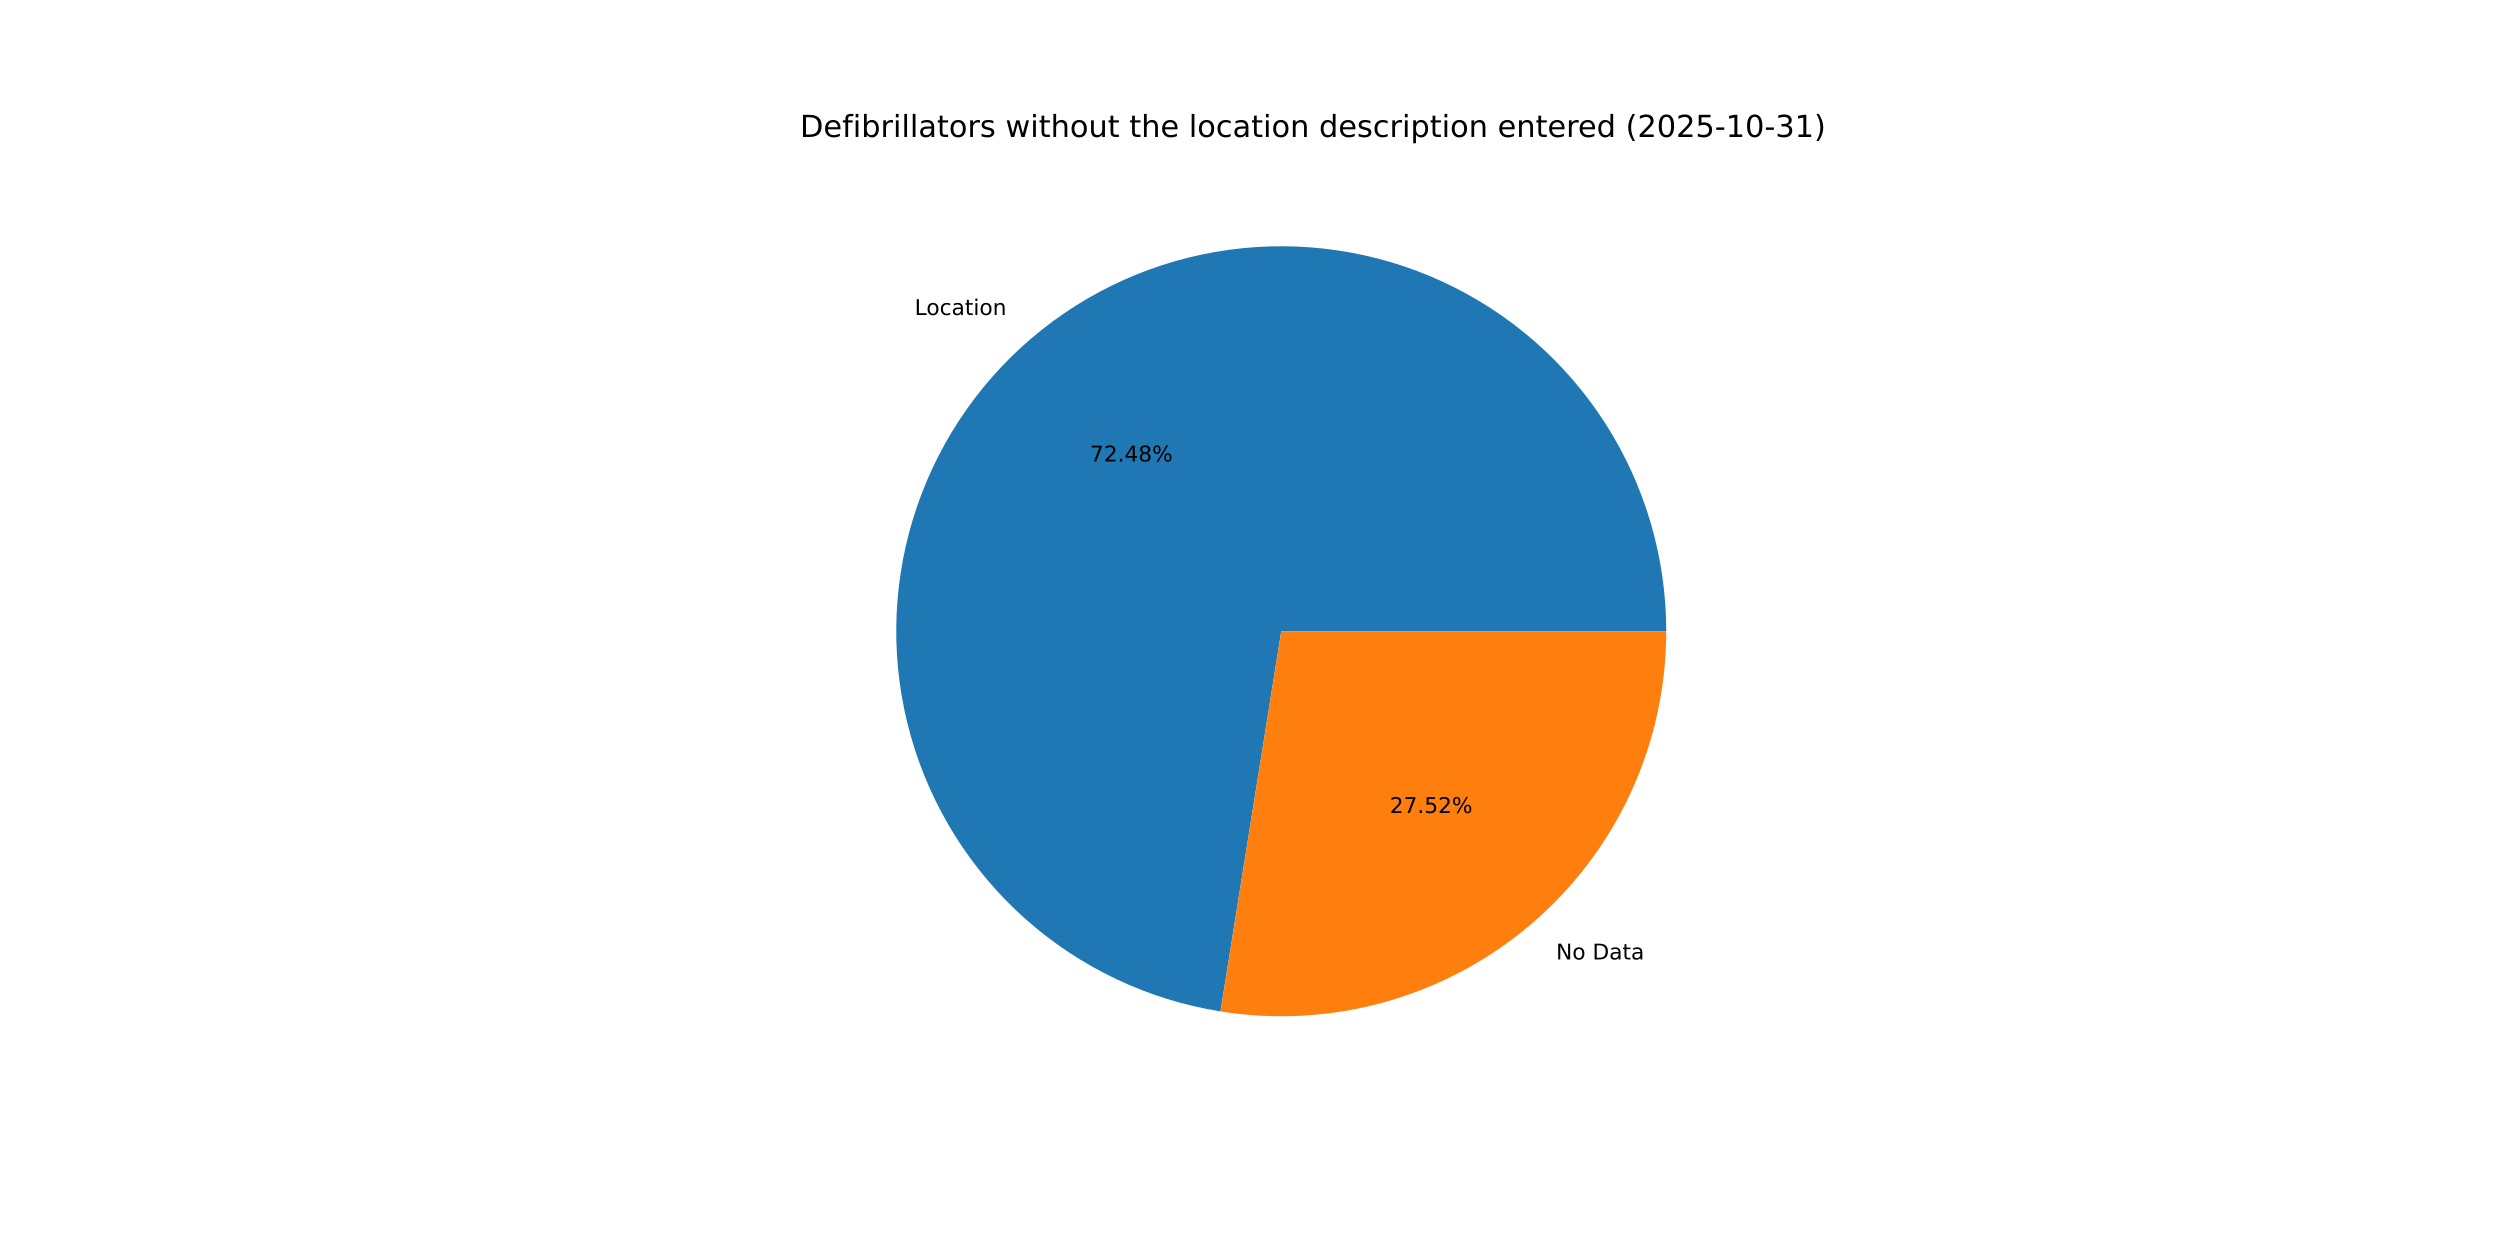
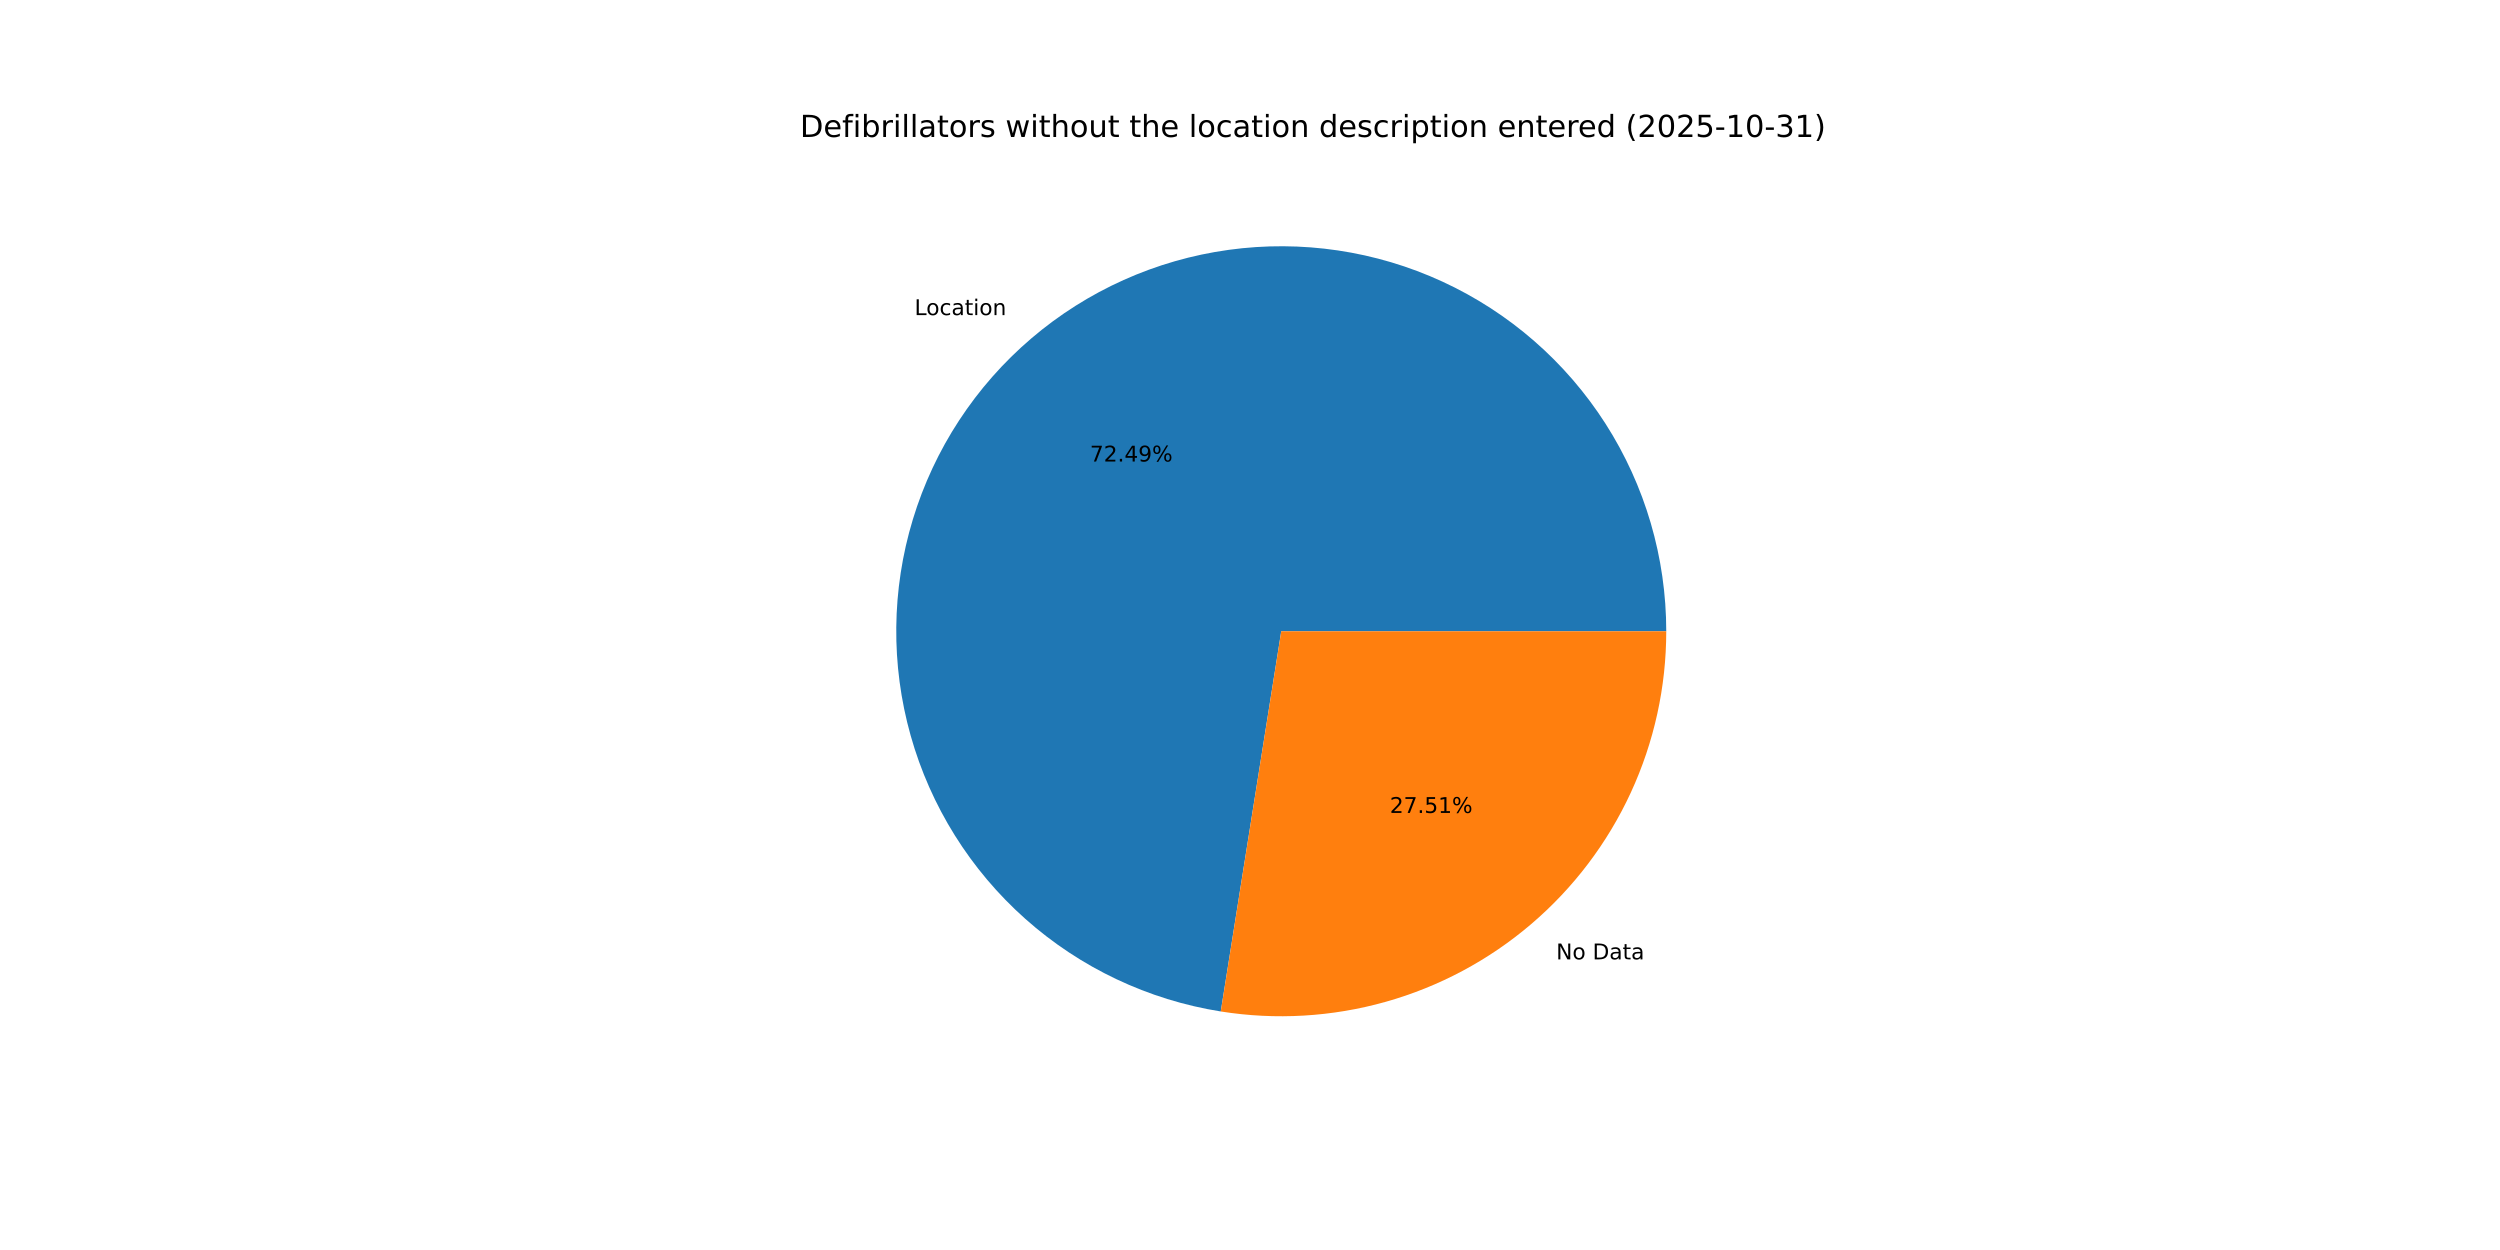
<svg xmlns="http://www.w3.org/2000/svg" xmlns:xlink="http://www.w3.org/1999/xlink" width="1152pt" height="576pt" viewBox="0 0 1152 576" version="1.1">
  <defs>
    <style type="text/css">*{stroke-linejoin: round; stroke-linecap: butt}</style>
  </defs>
  <g id="figure_1">
    <g id="patch_1">
      <path d="M 0 576  L 1152 576  L 1152 0  L 0 0  z " style="fill: #ffffff" />
    </g>
    <g id="axes_1">
      <g id="patch_2">
-         <path d="M 767.808 290.88  C 767.808 256.992 758.098 223.803 739.833 195.259  C 721.567 166.714 695.5 143.992 664.73 129.794  C 633.96 115.596 599.756 110.507 566.185 115.132  C 532.614 119.758 501.061 133.907 475.277 155.897  C 449.493 177.888 430.542 206.812 420.676 239.233  C 410.811 271.653 410.438 306.231 419.602 338.856  C 428.767 371.482 447.09 400.808 472.394 423.35  C 497.698 445.891 528.939 460.717 562.402 466.065  L 590.4 290.88  z " style="fill: #1f77b4" />
+         <path d="M 767.808 290.88  C 767.808 256.987 758.095 223.793 739.824 195.246  C 721.554 166.698 695.479 143.976 664.702 129.781  C 633.924 115.586 599.714 110.504 566.139 115.139  C 532.564 119.774 501.01 133.935 475.23 155.938  C 449.45 177.941 430.507 206.877 420.654 239.307  C 410.801 271.737 410.445 306.32 419.628 338.946  C 428.81 371.572 447.153 400.893 472.475 423.422  C 497.797 445.951 529.052 460.759 562.525 466.084  L 590.4 290.88  z " style="fill: #1f77b4" />
      </g>
      <g id="patch_3">
-         <path d="M 562.402 466.065  C 587.745 470.115 613.668 468.618 638.376 461.678  C 663.085 454.737 685.996 442.517 705.523 425.863  C 725.05 409.208 740.733 388.513 751.486 365.21  C 762.239 341.906 767.808 316.545 767.808 290.88  L 590.4 290.88  z " style="fill: #ff7f0e" />
+         <path d="M 562.525 466.084  C 587.86 470.115 613.771 468.603 638.466 461.653  C 663.161 454.702 686.057 442.477 705.57 425.822  C 725.084 409.168 740.754 388.478 751.499 365.182  C 762.243 341.886 767.808 316.534 767.808 290.88  L 590.4 290.88  z " style="fill: #ff7f0e" />
      </g>
      <g id="matplotlib.axis_1" />
      <g id="matplotlib.axis_2" />
      <g id="text_1">
-         <g transform="translate(421.468 145.1584) scale(0.1 -0.1)">
+         <g transform="translate(421.416 145.2028) scale(0.1 -0.1)">
          <defs>
            <path id="DejaVuSans-4c" d="M 628 4666  L 1259 4666  L 1259 531  L 3531 531  L 3531 0  L 628 0  L 628 4666  z " transform="scale(0.015625)" />
            <path id="DejaVuSans-6f" d="M 1959 3097  Q 1497 3097 1228 2736  Q 959 2375 959 1747  Q 959 1119 1226 758  Q 1494 397 1959 397  Q 2419 397 2687 759  Q 2956 1122 2956 1747  Q 2956 2369 2687 2733  Q 2419 3097 1959 3097  z M 1959 3584  Q 2709 3584 3137 3096  Q 3566 2609 3566 1747  Q 3566 888 3137 398  Q 2709 -91 1959 -91  Q 1206 -91 779 398  Q 353 888 353 1747  Q 353 2609 779 3096  Q 1206 3584 1959 3584  z " transform="scale(0.015625)" />
            <path id="DejaVuSans-63" d="M 3122 3366  L 3122 2828  Q 2878 2963 2633 3030  Q 2388 3097 2138 3097  Q 1578 3097 1268 2742  Q 959 2388 959 1747  Q 959 1106 1268 751  Q 1578 397 2138 397  Q 2388 397 2633 464  Q 2878 531 3122 666  L 3122 134  Q 2881 22 2623 -34  Q 2366 -91 2075 -91  Q 1284 -91 818 406  Q 353 903 353 1747  Q 353 2603 823 3093  Q 1294 3584 2113 3584  Q 2378 3584 2631 3529  Q 2884 3475 3122 3366  z " transform="scale(0.015625)" />
            <path id="DejaVuSans-61" d="M 2194 1759  Q 1497 1759 1228 1600  Q 959 1441 959 1056  Q 959 750 1161 570  Q 1363 391 1709 391  Q 2188 391 2477 730  Q 2766 1069 2766 1631  L 2766 1759  L 2194 1759  z M 3341 1997  L 3341 0  L 2766 0  L 2766 531  Q 2569 213 2275 61  Q 1981 -91 1556 -91  Q 1019 -91 701 211  Q 384 513 384 1019  Q 384 1609 779 1909  Q 1175 2209 1959 2209  L 2766 2209  L 2766 2266  Q 2766 2663 2505 2880  Q 2244 3097 1772 3097  Q 1472 3097 1187 3025  Q 903 2953 641 2809  L 641 3341  Q 956 3463 1253 3523  Q 1550 3584 1831 3584  Q 2591 3584 2966 3190  Q 3341 2797 3341 1997  z " transform="scale(0.015625)" />
            <path id="DejaVuSans-74" d="M 1172 4494  L 1172 3500  L 2356 3500  L 2356 3053  L 1172 3053  L 1172 1153  Q 1172 725 1289 603  Q 1406 481 1766 481  L 2356 481  L 2356 0  L 1766 0  Q 1100 0 847 248  Q 594 497 594 1153  L 594 3053  L 172 3053  L 172 3500  L 594 3500  L 594 4494  L 1172 4494  z " transform="scale(0.015625)" />
            <path id="DejaVuSans-69" d="M 603 3500  L 1178 3500  L 1178 0  L 603 0  L 603 3500  z M 603 4863  L 1178 4863  L 1178 4134  L 603 4134  L 603 4863  z " transform="scale(0.015625)" />
            <path id="DejaVuSans-6e" d="M 3513 2113  L 3513 0  L 2938 0  L 2938 2094  Q 2938 2591 2744 2837  Q 2550 3084 2163 3084  Q 1697 3084 1428 2787  Q 1159 2491 1159 1978  L 1159 0  L 581 0  L 581 3500  L 1159 3500  L 1159 2956  Q 1366 3272 1645 3428  Q 1925 3584 2291 3584  Q 2894 3584 3203 3211  Q 3513 2838 3513 2113  z " transform="scale(0.015625)" />
          </defs>
          <use xlink:href="#DejaVuSans-4c" />
          <use xlink:href="#DejaVuSans-6f" x="53.963" />
          <use xlink:href="#DejaVuSans-63" x="115.145" />
          <use xlink:href="#DejaVuSans-61" x="170.125" />
          <use xlink:href="#DejaVuSans-74" x="231.404" />
          <use xlink:href="#DejaVuSans-69" x="270.613" />
          <use xlink:href="#DejaVuSans-6f" x="298.396" />
          <use xlink:href="#DejaVuSans-6e" x="359.578" />
        </g>
      </g>
      <g id="text_2">
-         <g transform="translate(502.2614 212.6498) scale(0.1 -0.1)">
+         <g transform="translate(502.2331 212.674) scale(0.1 -0.1)">
          <defs>
            <path id="DejaVuSans-37" d="M 525 4666  L 3525 4666  L 3525 4397  L 1831 0  L 1172 0  L 2766 4134  L 525 4134  L 525 4666  z " transform="scale(0.015625)" />
            <path id="DejaVuSans-32" d="M 1228 531  L 3431 531  L 3431 0  L 469 0  L 469 531  Q 828 903 1448 1529  Q 2069 2156 2228 2338  Q 2531 2678 2651 2914  Q 2772 3150 2772 3378  Q 2772 3750 2511 3984  Q 2250 4219 1831 4219  Q 1534 4219 1204 4116  Q 875 4013 500 3803  L 500 4441  Q 881 4594 1212 4672  Q 1544 4750 1819 4750  Q 2544 4750 2975 4387  Q 3406 4025 3406 3419  Q 3406 3131 3298 2873  Q 3191 2616 2906 2266  Q 2828 2175 2409 1742  Q 1991 1309 1228 531  z " transform="scale(0.015625)" />
            <path id="DejaVuSans-2e" d="M 684 794  L 1344 794  L 1344 0  L 684 0  L 684 794  z " transform="scale(0.015625)" />
            <path id="DejaVuSans-34" d="M 2419 4116  L 825 1625  L 2419 1625  L 2419 4116  z M 2253 4666  L 3047 4666  L 3047 1625  L 3713 1625  L 3713 1100  L 3047 1100  L 3047 0  L 2419 0  L 2419 1100  L 313 1100  L 313 1709  L 2253 4666  z " transform="scale(0.015625)" />
-             <path id="DejaVuSans-38" d="M 2034 2216  Q 1584 2216 1326 1975  Q 1069 1734 1069 1313  Q 1069 891 1326 650  Q 1584 409 2034 409  Q 2484 409 2743 651  Q 3003 894 3003 1313  Q 3003 1734 2745 1975  Q 2488 2216 2034 2216  z M 1403 2484  Q 997 2584 770 2862  Q 544 3141 544 3541  Q 544 4100 942 4425  Q 1341 4750 2034 4750  Q 2731 4750 3128 4425  Q 3525 4100 3525 3541  Q 3525 3141 3298 2862  Q 3072 2584 2669 2484  Q 3125 2378 3379 2068  Q 3634 1759 3634 1313  Q 3634 634 3220 271  Q 2806 -91 2034 -91  Q 1263 -91 848 271  Q 434 634 434 1313  Q 434 1759 690 2068  Q 947 2378 1403 2484  z M 1172 3481  Q 1172 3119 1398 2916  Q 1625 2713 2034 2713  Q 2441 2713 2670 2916  Q 2900 3119 2900 3481  Q 2900 3844 2670 4047  Q 2441 4250 2034 4250  Q 1625 4250 1398 4047  Q 1172 3844 1172 3481  z " transform="scale(0.015625)" />
+             <path id="DejaVuSans-39" d="M 703 97  L 703 672  Q 941 559 1184 500  Q 1428 441 1663 441  Q 2288 441 2617 861  Q 2947 1281 2994 2138  Q 2813 1869 2534 1725  Q 2256 1581 1919 1581  Q 1219 1581 811 2004  Q 403 2428 403 3163  Q 403 3881 828 4315  Q 1253 4750 1959 4750  Q 2769 4750 3195 4129  Q 3622 3509 3622 2328  Q 3622 1225 3098 567  Q 2575 -91 1691 -91  Q 1453 -91 1209 -44  Q 966 3 703 97  z M 1959 2075  Q 2384 2075 2632 2365  Q 2881 2656 2881 3163  Q 2881 3666 2632 3958  Q 2384 4250 1959 4250  Q 1534 4250 1286 3958  Q 1038 3666 1038 3163  Q 1038 2656 1286 2365  Q 1534 2075 1959 2075  z " transform="scale(0.015625)" />
            <path id="DejaVuSans-25" d="M 4653 2053  Q 4381 2053 4226 1822  Q 4072 1591 4072 1178  Q 4072 772 4226 539  Q 4381 306 4653 306  Q 4919 306 5073 539  Q 5228 772 5228 1178  Q 5228 1588 5073 1820  Q 4919 2053 4653 2053  z M 4653 2450  Q 5147 2450 5437 2106  Q 5728 1763 5728 1178  Q 5728 594 5436 251  Q 5144 -91 4653 -91  Q 4153 -91 3862 251  Q 3572 594 3572 1178  Q 3572 1766 3864 2108  Q 4156 2450 4653 2450  z M 1428 4353  Q 1159 4353 1004 4120  Q 850 3888 850 3481  Q 850 3069 1003 2837  Q 1156 2606 1428 2606  Q 1700 2606 1854 2837  Q 2009 3069 2009 3481  Q 2009 3884 1853 4118  Q 1697 4353 1428 4353  z M 4250 4750  L 4750 4750  L 1831 -91  L 1331 -91  L 4250 4750  z M 1428 4750  Q 1922 4750 2215 4408  Q 2509 4066 2509 3481  Q 2509 2891 2217 2550  Q 1925 2209 1428 2209  Q 931 2209 642 2551  Q 353 2894 353 3481  Q 353 4063 643 4406  Q 934 4750 1428 4750  z " transform="scale(0.015625)" />
          </defs>
          <use xlink:href="#DejaVuSans-37" />
          <use xlink:href="#DejaVuSans-32" x="63.623" />
          <use xlink:href="#DejaVuSans-2e" x="127.246" />
          <use xlink:href="#DejaVuSans-34" x="159.033" />
-           <use xlink:href="#DejaVuSans-38" x="222.656" />
+           <use xlink:href="#DejaVuSans-39" x="222.656" />
          <use xlink:href="#DejaVuSans-25" x="286.279" />
        </g>
      </g>
      <g id="text_3">
-         <g transform="translate(717.0352 442.1203) scale(0.1 -0.1)">
+         <g transform="translate(717.0871 442.076) scale(0.1 -0.1)">
          <defs>
            <path id="DejaVuSans-4e" d="M 628 4666  L 1478 4666  L 3547 763  L 3547 4666  L 4159 4666  L 4159 0  L 3309 0  L 1241 3903  L 1241 0  L 628 0  L 628 4666  z " transform="scale(0.015625)" />
            <path id="DejaVuSans-20" transform="scale(0.015625)" />
            <path id="DejaVuSans-44" d="M 1259 4147  L 1259 519  L 2022 519  Q 2988 519 3436 956  Q 3884 1394 3884 2338  Q 3884 3275 3436 3711  Q 2988 4147 2022 4147  L 1259 4147  z M 628 4666  L 1925 4666  Q 3281 4666 3915 4102  Q 4550 3538 4550 2338  Q 4550 1131 3912 565  Q 3275 0 1925 0  L 628 0  L 628 4666  z " transform="scale(0.015625)" />
          </defs>
          <use xlink:href="#DejaVuSans-4e" />
          <use xlink:href="#DejaVuSans-6f" x="74.805" />
          <use xlink:href="#DejaVuSans-20" x="135.986" />
          <use xlink:href="#DejaVuSans-44" x="167.773" />
          <use xlink:href="#DejaVuSans-61" x="244.775" />
          <use xlink:href="#DejaVuSans-74" x="306.055" />
          <use xlink:href="#DejaVuSans-61" x="345.264" />
        </g>
      </g>
      <g id="text_4">
-         <g transform="translate(640.4089 374.629) scale(0.1 -0.1)">
+         <g transform="translate(640.4372 374.6048) scale(0.1 -0.1)">
          <defs>
            <path id="DejaVuSans-35" d="M 691 4666  L 3169 4666  L 3169 4134  L 1269 4134  L 1269 2991  Q 1406 3038 1543 3061  Q 1681 3084 1819 3084  Q 2600 3084 3056 2656  Q 3513 2228 3513 1497  Q 3513 744 3044 326  Q 2575 -91 1722 -91  Q 1428 -91 1123 -41  Q 819 9 494 109  L 494 744  Q 775 591 1075 516  Q 1375 441 1709 441  Q 2250 441 2565 725  Q 2881 1009 2881 1497  Q 2881 1984 2565 2268  Q 2250 2553 1709 2553  Q 1456 2553 1204 2497  Q 953 2441 691 2322  L 691 4666  z " transform="scale(0.015625)" />
+             <path id="DejaVuSans-31" d="M 794 531  L 1825 531  L 1825 4091  L 703 3866  L 703 4441  L 1819 4666  L 2450 4666  L 2450 531  L 3481 531  L 3481 0  L 794 0  L 794 531  z " transform="scale(0.015625)" />
          </defs>
          <use xlink:href="#DejaVuSans-32" />
          <use xlink:href="#DejaVuSans-37" x="63.623" />
          <use xlink:href="#DejaVuSans-2e" x="127.246" />
          <use xlink:href="#DejaVuSans-35" x="159.033" />
-           <use xlink:href="#DejaVuSans-32" x="222.656" />
+           <use xlink:href="#DejaVuSans-31" x="222.656" />
          <use xlink:href="#DejaVuSans-25" x="286.279" />
        </g>
      </g>
      <g id="text_5">
        <g transform="translate(368.64 63.12) scale(0.14 -0.14)">
          <defs>
            <path id="DejaVuSans-65" d="M 3597 1894  L 3597 1613  L 953 1613  Q 991 1019 1311 708  Q 1631 397 2203 397  Q 2534 397 2845 478  Q 3156 559 3463 722  L 3463 178  Q 3153 47 2828 -22  Q 2503 -91 2169 -91  Q 1331 -91 842 396  Q 353 884 353 1716  Q 353 2575 817 3079  Q 1281 3584 2069 3584  Q 2775 3584 3186 3129  Q 3597 2675 3597 1894  z M 3022 2063  Q 3016 2534 2758 2815  Q 2500 3097 2075 3097  Q 1594 3097 1305 2825  Q 1016 2553 972 2059  L 3022 2063  z " transform="scale(0.015625)" />
            <path id="DejaVuSans-66" d="M 2375 4863  L 2375 4384  L 1825 4384  Q 1516 4384 1395 4259  Q 1275 4134 1275 3809  L 1275 3500  L 2222 3500  L 2222 3053  L 1275 3053  L 1275 0  L 697 0  L 697 3053  L 147 3053  L 147 3500  L 697 3500  L 697 3744  Q 697 4328 969 4595  Q 1241 4863 1831 4863  L 2375 4863  z " transform="scale(0.015625)" />
            <path id="DejaVuSans-62" d="M 3116 1747  Q 3116 2381 2855 2742  Q 2594 3103 2138 3103  Q 1681 3103 1420 2742  Q 1159 2381 1159 1747  Q 1159 1113 1420 752  Q 1681 391 2138 391  Q 2594 391 2855 752  Q 3116 1113 3116 1747  z M 1159 2969  Q 1341 3281 1617 3432  Q 1894 3584 2278 3584  Q 2916 3584 3314 3078  Q 3713 2572 3713 1747  Q 3713 922 3314 415  Q 2916 -91 2278 -91  Q 1894 -91 1617 61  Q 1341 213 1159 525  L 1159 0  L 581 0  L 581 4863  L 1159 4863  L 1159 2969  z " transform="scale(0.015625)" />
            <path id="DejaVuSans-72" d="M 2631 2963  Q 2534 3019 2420 3045  Q 2306 3072 2169 3072  Q 1681 3072 1420 2755  Q 1159 2438 1159 1844  L 1159 0  L 581 0  L 581 3500  L 1159 3500  L 1159 2956  Q 1341 3275 1631 3429  Q 1922 3584 2338 3584  Q 2397 3584 2469 3576  Q 2541 3569 2628 3553  L 2631 2963  z " transform="scale(0.015625)" />
            <path id="DejaVuSans-6c" d="M 603 4863  L 1178 4863  L 1178 0  L 603 0  L 603 4863  z " transform="scale(0.015625)" />
            <path id="DejaVuSans-73" d="M 2834 3397  L 2834 2853  Q 2591 2978 2328 3040  Q 2066 3103 1784 3103  Q 1356 3103 1142 2972  Q 928 2841 928 2578  Q 928 2378 1081 2264  Q 1234 2150 1697 2047  L 1894 2003  Q 2506 1872 2764 1633  Q 3022 1394 3022 966  Q 3022 478 2636 193  Q 2250 -91 1575 -91  Q 1294 -91 989 -36  Q 684 19 347 128  L 347 722  Q 666 556 975 473  Q 1284 391 1588 391  Q 1994 391 2212 530  Q 2431 669 2431 922  Q 2431 1156 2273 1281  Q 2116 1406 1581 1522  L 1381 1569  Q 847 1681 609 1914  Q 372 2147 372 2553  Q 372 3047 722 3315  Q 1072 3584 1716 3584  Q 2034 3584 2315 3537  Q 2597 3491 2834 3397  z " transform="scale(0.015625)" />
            <path id="DejaVuSans-77" d="M 269 3500  L 844 3500  L 1563 769  L 2278 3500  L 2956 3500  L 3675 769  L 4391 3500  L 4966 3500  L 4050 0  L 3372 0  L 2619 2869  L 1863 0  L 1184 0  L 269 3500  z " transform="scale(0.015625)" />
            <path id="DejaVuSans-68" d="M 3513 2113  L 3513 0  L 2938 0  L 2938 2094  Q 2938 2591 2744 2837  Q 2550 3084 2163 3084  Q 1697 3084 1428 2787  Q 1159 2491 1159 1978  L 1159 0  L 581 0  L 581 4863  L 1159 4863  L 1159 2956  Q 1366 3272 1645 3428  Q 1925 3584 2291 3584  Q 2894 3584 3203 3211  Q 3513 2838 3513 2113  z " transform="scale(0.015625)" />
            <path id="DejaVuSans-75" d="M 544 1381  L 544 3500  L 1119 3500  L 1119 1403  Q 1119 906 1312 657  Q 1506 409 1894 409  Q 2359 409 2629 706  Q 2900 1003 2900 1516  L 2900 3500  L 3475 3500  L 3475 0  L 2900 0  L 2900 538  Q 2691 219 2414 64  Q 2138 -91 1772 -91  Q 1169 -91 856 284  Q 544 659 544 1381  z M 1991 3584  L 1991 3584  z " transform="scale(0.015625)" />
            <path id="DejaVuSans-64" d="M 2906 2969  L 2906 4863  L 3481 4863  L 3481 0  L 2906 0  L 2906 525  Q 2725 213 2448 61  Q 2172 -91 1784 -91  Q 1150 -91 751 415  Q 353 922 353 1747  Q 353 2572 751 3078  Q 1150 3584 1784 3584  Q 2172 3584 2448 3432  Q 2725 3281 2906 2969  z M 947 1747  Q 947 1113 1208 752  Q 1469 391 1925 391  Q 2381 391 2643 752  Q 2906 1113 2906 1747  Q 2906 2381 2643 2742  Q 2381 3103 1925 3103  Q 1469 3103 1208 2742  Q 947 2381 947 1747  z " transform="scale(0.015625)" />
            <path id="DejaVuSans-70" d="M 1159 525  L 1159 -1331  L 581 -1331  L 581 3500  L 1159 3500  L 1159 2969  Q 1341 3281 1617 3432  Q 1894 3584 2278 3584  Q 2916 3584 3314 3078  Q 3713 2572 3713 1747  Q 3713 922 3314 415  Q 2916 -91 2278 -91  Q 1894 -91 1617 61  Q 1341 213 1159 525  z M 3116 1747  Q 3116 2381 2855 2742  Q 2594 3103 2138 3103  Q 1681 3103 1420 2742  Q 1159 2381 1159 1747  Q 1159 1113 1420 752  Q 1681 391 2138 391  Q 2594 391 2855 752  Q 3116 1113 3116 1747  z " transform="scale(0.015625)" />
            <path id="DejaVuSans-28" d="M 1984 4856  Q 1566 4138 1362 3434  Q 1159 2731 1159 2009  Q 1159 1288 1364 580  Q 1569 -128 1984 -844  L 1484 -844  Q 1016 -109 783 600  Q 550 1309 550 2009  Q 550 2706 781 3412  Q 1013 4119 1484 4856  L 1984 4856  z " transform="scale(0.015625)" />
            <path id="DejaVuSans-30" d="M 2034 4250  Q 1547 4250 1301 3770  Q 1056 3291 1056 2328  Q 1056 1369 1301 889  Q 1547 409 2034 409  Q 2525 409 2770 889  Q 3016 1369 3016 2328  Q 3016 3291 2770 3770  Q 2525 4250 2034 4250  z M 2034 4750  Q 2819 4750 3233 4129  Q 3647 3509 3647 2328  Q 3647 1150 3233 529  Q 2819 -91 2034 -91  Q 1250 -91 836 529  Q 422 1150 422 2328  Q 422 3509 836 4129  Q 1250 4750 2034 4750  z " transform="scale(0.015625)" />
            <path id="DejaVuSans-2d" d="M 313 2009  L 1997 2009  L 1997 1497  L 313 1497  L 313 2009  z " transform="scale(0.015625)" />
-             <path id="DejaVuSans-31" d="M 794 531  L 1825 531  L 1825 4091  L 703 3866  L 703 4441  L 1819 4666  L 2450 4666  L 2450 531  L 3481 531  L 3481 0  L 794 0  L 794 531  z " transform="scale(0.015625)" />
            <path id="DejaVuSans-33" d="M 2597 2516  Q 3050 2419 3304 2112  Q 3559 1806 3559 1356  Q 3559 666 3084 287  Q 2609 -91 1734 -91  Q 1441 -91 1130 -33  Q 819 25 488 141  L 488 750  Q 750 597 1062 519  Q 1375 441 1716 441  Q 2309 441 2620 675  Q 2931 909 2931 1356  Q 2931 1769 2642 2001  Q 2353 2234 1838 2234  L 1294 2234  L 1294 2753  L 1863 2753  Q 2328 2753 2575 2939  Q 2822 3125 2822 3475  Q 2822 3834 2567 4026  Q 2313 4219 1838 4219  Q 1578 4219 1281 4162  Q 984 4106 628 3988  L 628 4550  Q 988 4650 1302 4700  Q 1616 4750 1894 4750  Q 2613 4750 3031 4423  Q 3450 4097 3450 3541  Q 3450 3153 3228 2886  Q 3006 2619 2597 2516  z " transform="scale(0.015625)" />
            <path id="DejaVuSans-29" d="M 513 4856  L 1013 4856  Q 1481 4119 1714 3412  Q 1947 2706 1947 2009  Q 1947 1309 1714 600  Q 1481 -109 1013 -844  L 513 -844  Q 928 -128 1133 580  Q 1338 1288 1338 2009  Q 1338 2731 1133 3434  Q 928 4138 513 4856  z " transform="scale(0.015625)" />
          </defs>
          <use xlink:href="#DejaVuSans-44" />
          <use xlink:href="#DejaVuSans-65" x="77.002" />
          <use xlink:href="#DejaVuSans-66" x="138.525" />
          <use xlink:href="#DejaVuSans-69" x="173.73" />
          <use xlink:href="#DejaVuSans-62" x="201.514" />
          <use xlink:href="#DejaVuSans-72" x="264.99" />
          <use xlink:href="#DejaVuSans-69" x="306.104" />
          <use xlink:href="#DejaVuSans-6c" x="333.887" />
          <use xlink:href="#DejaVuSans-6c" x="361.67" />
          <use xlink:href="#DejaVuSans-61" x="389.453" />
          <use xlink:href="#DejaVuSans-74" x="450.732" />
          <use xlink:href="#DejaVuSans-6f" x="489.941" />
          <use xlink:href="#DejaVuSans-72" x="551.123" />
          <use xlink:href="#DejaVuSans-73" x="592.236" />
          <use xlink:href="#DejaVuSans-20" x="644.336" />
          <use xlink:href="#DejaVuSans-77" x="676.123" />
          <use xlink:href="#DejaVuSans-69" x="757.91" />
          <use xlink:href="#DejaVuSans-74" x="785.693" />
          <use xlink:href="#DejaVuSans-68" x="824.902" />
          <use xlink:href="#DejaVuSans-6f" x="888.281" />
          <use xlink:href="#DejaVuSans-75" x="949.463" />
          <use xlink:href="#DejaVuSans-74" x="1012.842" />
          <use xlink:href="#DejaVuSans-20" x="1052.051" />
          <use xlink:href="#DejaVuSans-74" x="1083.838" />
          <use xlink:href="#DejaVuSans-68" x="1123.047" />
          <use xlink:href="#DejaVuSans-65" x="1186.426" />
          <use xlink:href="#DejaVuSans-20" x="1247.949" />
          <use xlink:href="#DejaVuSans-6c" x="1279.736" />
          <use xlink:href="#DejaVuSans-6f" x="1307.52" />
          <use xlink:href="#DejaVuSans-63" x="1368.701" />
          <use xlink:href="#DejaVuSans-61" x="1423.682" />
          <use xlink:href="#DejaVuSans-74" x="1484.961" />
          <use xlink:href="#DejaVuSans-69" x="1524.17" />
          <use xlink:href="#DejaVuSans-6f" x="1551.953" />
          <use xlink:href="#DejaVuSans-6e" x="1613.135" />
          <use xlink:href="#DejaVuSans-20" x="1676.514" />
          <use xlink:href="#DejaVuSans-64" x="1708.301" />
          <use xlink:href="#DejaVuSans-65" x="1771.777" />
          <use xlink:href="#DejaVuSans-73" x="1833.301" />
          <use xlink:href="#DejaVuSans-63" x="1885.4" />
          <use xlink:href="#DejaVuSans-72" x="1940.381" />
          <use xlink:href="#DejaVuSans-69" x="1981.494" />
          <use xlink:href="#DejaVuSans-70" x="2009.277" />
          <use xlink:href="#DejaVuSans-74" x="2072.754" />
          <use xlink:href="#DejaVuSans-69" x="2111.963" />
          <use xlink:href="#DejaVuSans-6f" x="2139.746" />
          <use xlink:href="#DejaVuSans-6e" x="2200.928" />
          <use xlink:href="#DejaVuSans-20" x="2264.307" />
          <use xlink:href="#DejaVuSans-65" x="2296.094" />
          <use xlink:href="#DejaVuSans-6e" x="2357.617" />
          <use xlink:href="#DejaVuSans-74" x="2420.996" />
          <use xlink:href="#DejaVuSans-65" x="2460.205" />
          <use xlink:href="#DejaVuSans-72" x="2521.729" />
          <use xlink:href="#DejaVuSans-65" x="2560.592" />
          <use xlink:href="#DejaVuSans-64" x="2622.115" />
          <use xlink:href="#DejaVuSans-20" x="2685.592" />
          <use xlink:href="#DejaVuSans-28" x="2717.379" />
          <use xlink:href="#DejaVuSans-32" x="2756.393" />
          <use xlink:href="#DejaVuSans-30" x="2820.016" />
          <use xlink:href="#DejaVuSans-32" x="2883.639" />
          <use xlink:href="#DejaVuSans-35" x="2947.262" />
          <use xlink:href="#DejaVuSans-2d" x="3010.885" />
          <use xlink:href="#DejaVuSans-31" x="3046.969" />
          <use xlink:href="#DejaVuSans-30" x="3110.592" />
          <use xlink:href="#DejaVuSans-2d" x="3174.215" />
          <use xlink:href="#DejaVuSans-33" x="3210.299" />
          <use xlink:href="#DejaVuSans-31" x="3273.922" />
          <use xlink:href="#DejaVuSans-29" x="3337.545" />
        </g>
      </g>
    </g>
  </g>
</svg>
